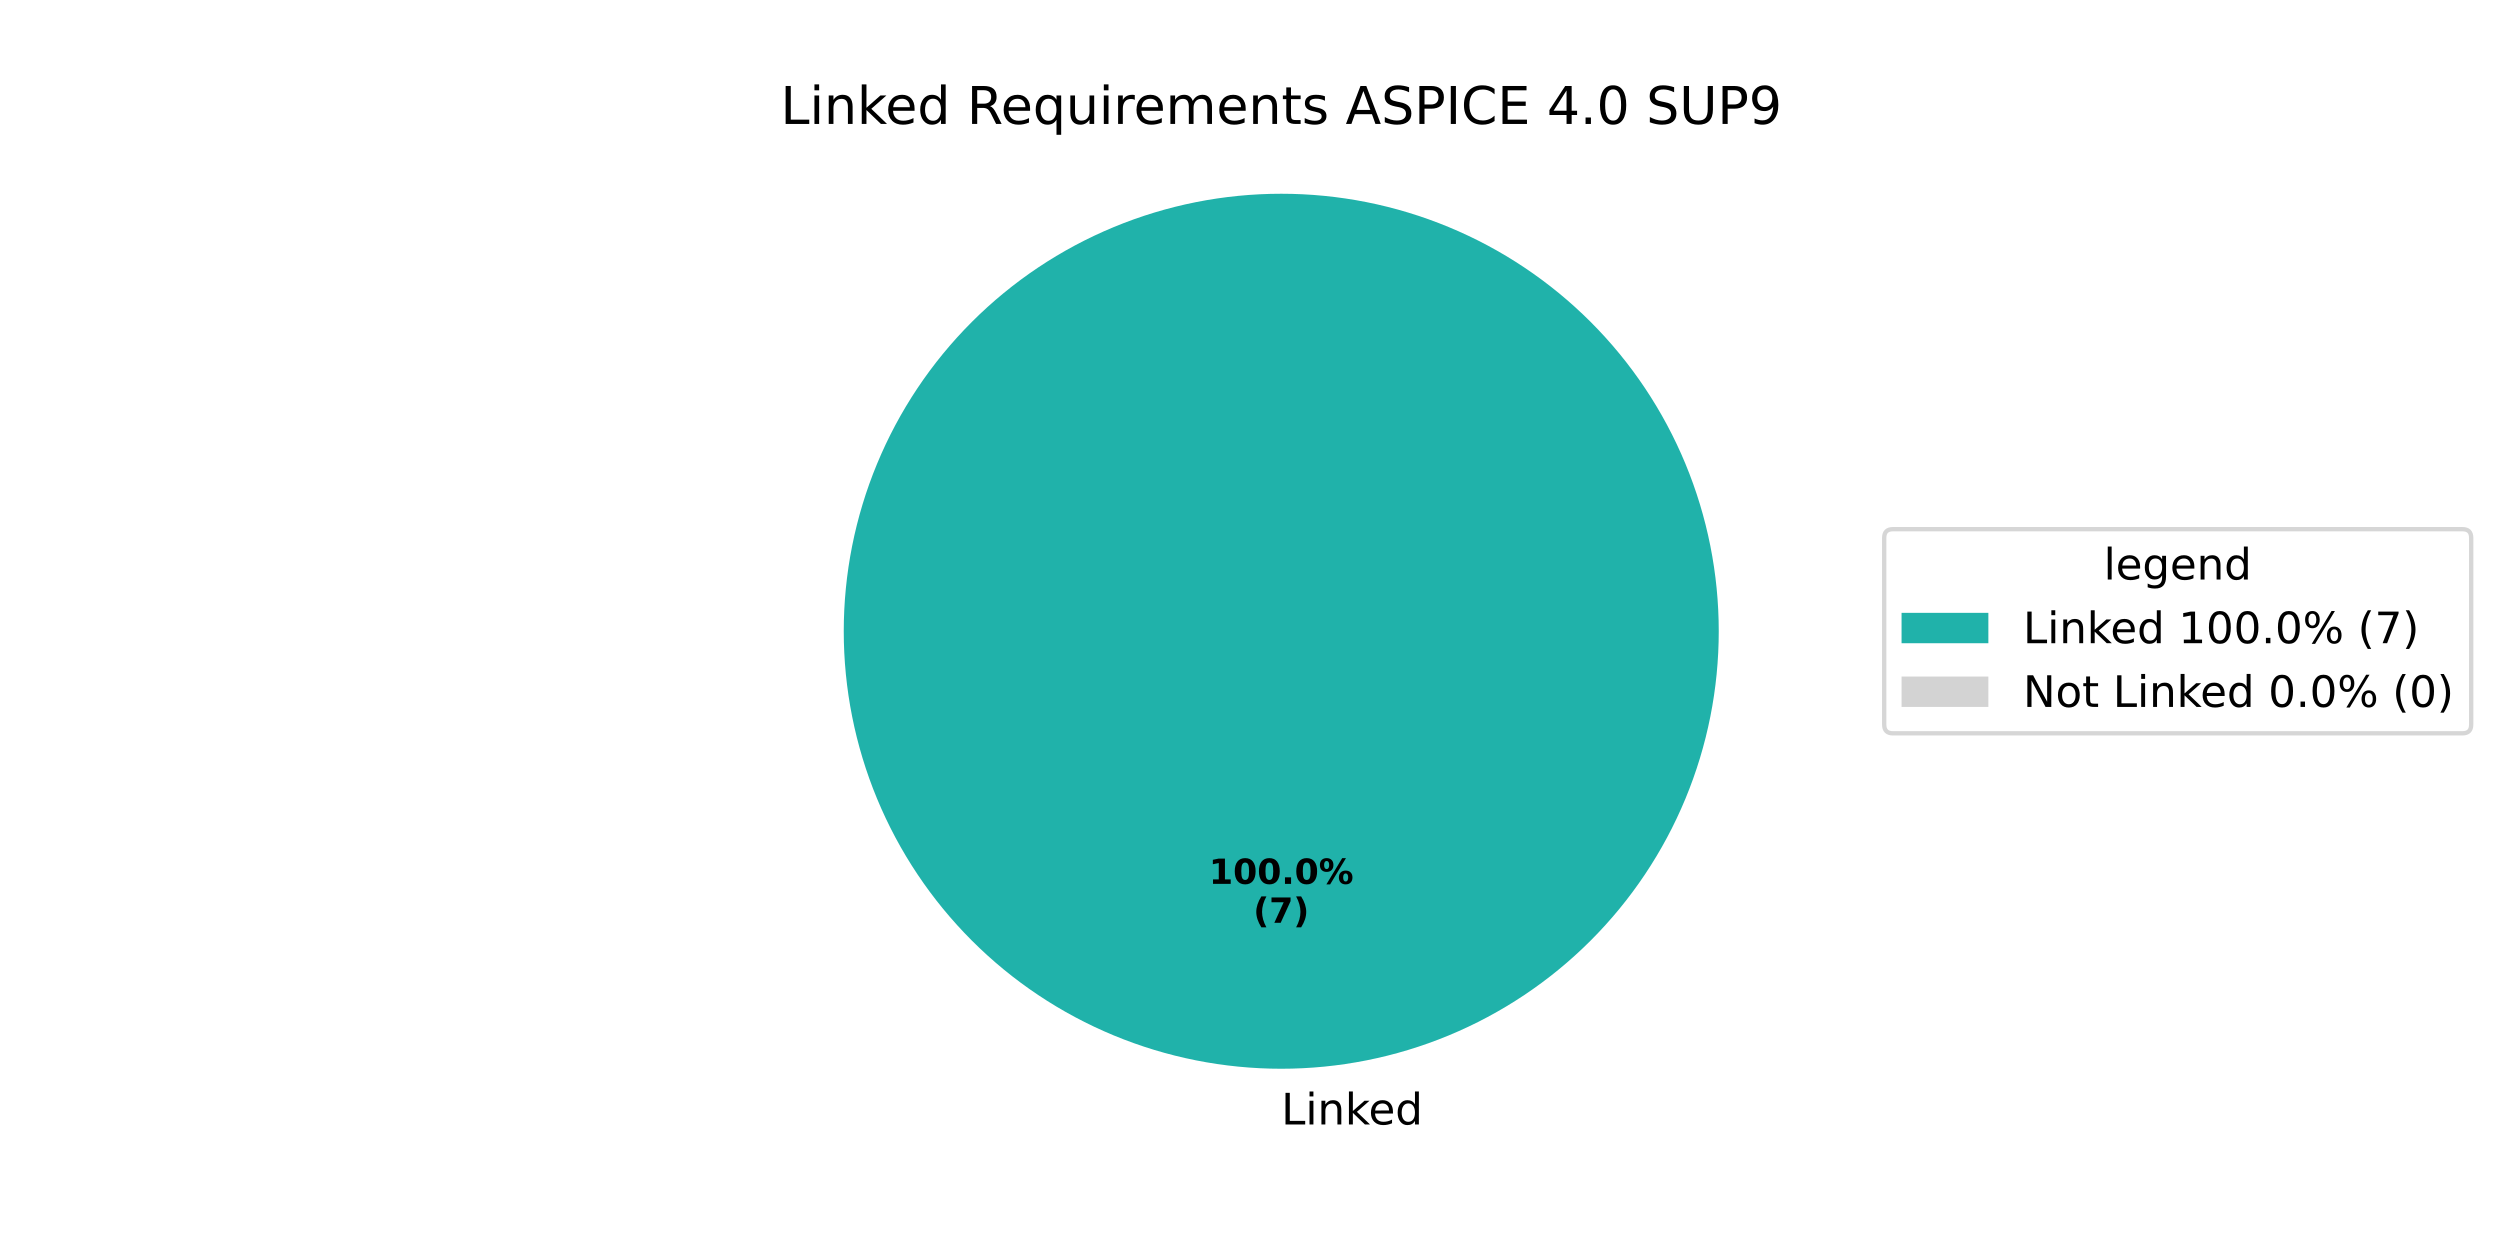
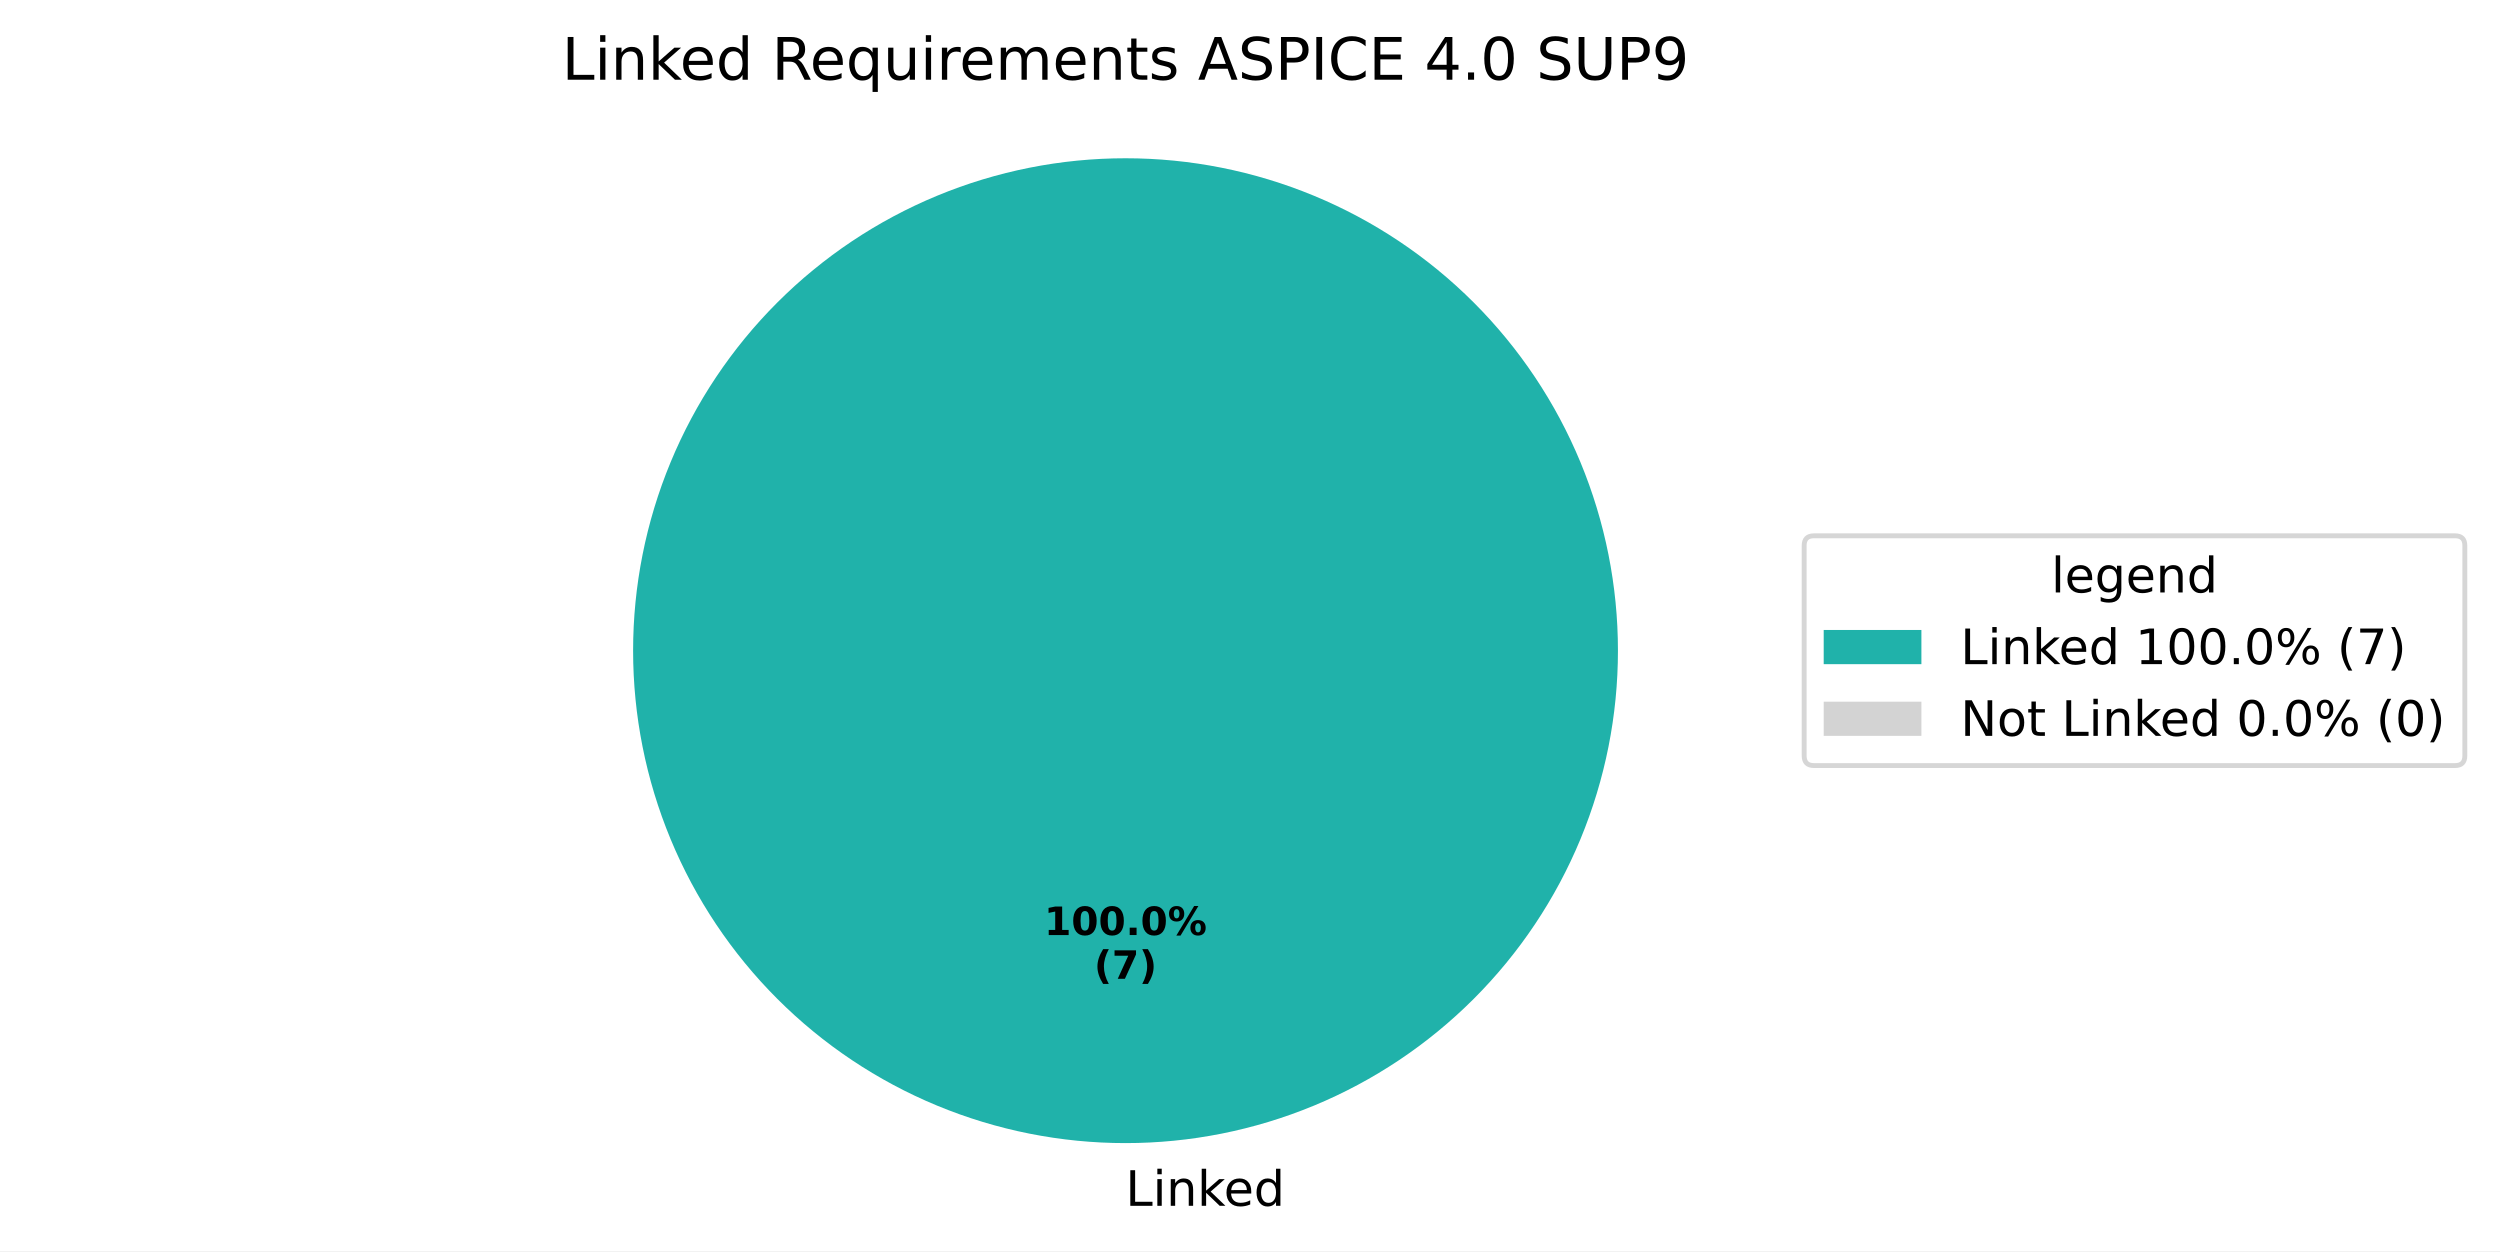
- <svg xmlns="http://www.w3.org/2000/svg" xmlns:xlink="http://www.w3.org/1999/xlink" width="576pt" height="288pt" viewBox="0 0 576 288" version="1.1">
+ <svg xmlns="http://www.w3.org/2000/svg" xmlns:xlink="http://www.w3.org/1999/xlink" width="511.762pt" height="256.117pt" viewBox="0 0 511.762 256.117" version="1.1">
  <defs>
    <style type="text/css">*{stroke-linejoin: round; stroke-linecap: butt}</style>
  </defs>
  <g id="figure_1">
    <g id="patch_1">
-       <path d="M 0 288  L 576 288  L 576 0  L 0 0  z " style="fill: #ffffff" />
+       <path d="M 0 256.117  L 511.762 256.117  L 511.762 0  L 0 0  z " style="fill: #ffffff" />
    </g>
    <g id="axes_1">
      <g id="patch_2">
-         <path d="M 396 145.44  C 396 132.203 393.393 119.095 388.327 106.866  C 383.262 94.636 375.836 83.524 366.476 74.164  C 357.116 64.804 346.004 57.378 333.774 52.313  C 321.545 47.247 308.437 44.64 295.2 44.64  C 281.963 44.64 268.855 47.247 256.626 52.313  C 244.396 57.378 233.284 64.804 223.924 74.164  C 214.564 83.524 207.138 94.636 202.073 106.866  C 197.007 119.095 194.4 132.203 194.4 145.44  C 194.4 158.677 197.007 171.785 202.073 184.014  C 207.138 196.244 214.564 207.356 223.924 216.716  C 233.284 226.076 244.396 233.502 256.626 238.567  C 268.855 243.633 281.963 246.24 295.2 246.24  C 308.437 246.24 321.545 243.633 333.774 238.567  C 346.004 233.502 357.116 226.076 366.476 216.716  C 375.836 207.356 383.262 196.244 388.327 184.014  C 393.393 171.785 396 158.677 396 145.44  M 295.2 145.44  z " style="fill: #20b2aa" />
+         <path d="M 331.2 133.198  C 331.2 119.961 328.593 106.853 323.527 94.624  C 318.462 82.394 311.036 71.282 301.676 61.922  C 292.316 52.562 281.204 45.137 268.974 40.071  C 256.745 35.006 243.637 32.398 230.4 32.398  C 217.163 32.398 204.055 35.006 191.826 40.071  C 179.596 45.137 168.484 52.562 159.124 61.922  C 149.764 71.282 142.338 82.394 137.273 94.624  C 132.207 106.853 129.6 119.961 129.6 133.198  C 129.6 146.435 132.207 159.543 137.273 171.773  C 142.338 184.002 149.764 195.115 159.124 204.474  C 168.484 213.834 179.596 221.26 191.826 226.325  C 204.055 231.391 217.163 233.998 230.4 233.998  C 243.637 233.998 256.745 231.391 268.974 226.325  C 281.204 221.26 292.316 213.834 301.676 204.474  C 311.036 195.115 318.462 184.002 323.527 171.773  C 328.593 159.543 331.2 146.435 331.2 133.198  M 230.4 133.198  z " style="fill: #20b2aa" />
      </g>
      <g id="patch_3">
-         <path d="M 295.2 44.64  C 295.2 44.64 295.2 44.64 295.2 44.64  L 295.2 145.44  z " style="fill: #d3d3d3" />
+         <path d="M 230.4 32.398  C 230.4 32.398 230.4 32.398 230.4 32.398  L 230.4 133.198  z " style="fill: #d3d3d3" />
      </g>
      <g id="matplotlib.axis_1" />
      <g id="matplotlib.axis_2" />
      <g id="text_1">
-         <g transform="translate(295.2 259.0794) scale(0.1 -0.1)">
+         <g transform="translate(230.4 246.8375) scale(0.1 -0.1)">
          <defs>
            <path id="DejaVuSans-4c" d="M 628 4666  L 1259 4666  L 1259 531  L 3531 531  L 3531 0  L 628 0  L 628 4666  z " transform="scale(0.015625)" />
            <path id="DejaVuSans-69" d="M 603 3500  L 1178 3500  L 1178 0  L 603 0  L 603 3500  z M 603 4863  L 1178 4863  L 1178 4134  L 603 4134  L 603 4863  z " transform="scale(0.015625)" />
            <path id="DejaVuSans-6e" d="M 3513 2113  L 3513 0  L 2938 0  L 2938 2094  Q 2938 2591 2744 2837  Q 2550 3084 2163 3084  Q 1697 3084 1428 2787  Q 1159 2491 1159 1978  L 1159 0  L 581 0  L 581 3500  L 1159 3500  L 1159 2956  Q 1366 3272 1645 3428  Q 1925 3584 2291 3584  Q 2894 3584 3203 3211  Q 3513 2838 3513 2113  z " transform="scale(0.015625)" />
            <path id="DejaVuSans-6b" d="M 581 4863  L 1159 4863  L 1159 1991  L 2875 3500  L 3609 3500  L 1753 1863  L 3688 0  L 2938 0  L 1159 1709  L 1159 0  L 581 0  L 581 4863  z " transform="scale(0.015625)" />
            <path id="DejaVuSans-65" d="M 3597 1894  L 3597 1613  L 953 1613  Q 991 1019 1311 708  Q 1631 397 2203 397  Q 2534 397 2845 478  Q 3156 559 3463 722  L 3463 178  Q 3153 47 2828 -22  Q 2503 -91 2169 -91  Q 1331 -91 842 396  Q 353 884 353 1716  Q 353 2575 817 3079  Q 1281 3584 2069 3584  Q 2775 3584 3186 3129  Q 3597 2675 3597 1894  z M 3022 2063  Q 3016 2534 2758 2815  Q 2500 3097 2075 3097  Q 1594 3097 1305 2825  Q 1016 2553 972 2059  L 3022 2063  z " transform="scale(0.015625)" />
            <path id="DejaVuSans-64" d="M 2906 2969  L 2906 4863  L 3481 4863  L 3481 0  L 2906 0  L 2906 525  Q 2725 213 2448 61  Q 2172 -91 1784 -91  Q 1150 -91 751 415  Q 353 922 353 1747  Q 353 2572 751 3078  Q 1150 3584 1784 3584  Q 2172 3584 2448 3432  Q 2725 3281 2906 2969  z M 947 1747  Q 947 1113 1208 752  Q 1469 391 1925 391  Q 2381 391 2643 752  Q 2906 1113 2906 1747  Q 2906 2381 2643 2742  Q 2381 3103 1925 3103  Q 1469 3103 1208 2742  Q 947 2381 947 1747  z " transform="scale(0.015625)" />
          </defs>
          <use xlink:href="#DejaVuSans-4c" />
          <use xlink:href="#DejaVuSans-69" transform="translate(55.71289 0)" />
          <use xlink:href="#DejaVuSans-6e" transform="translate(83.49609 0)" />
          <use xlink:href="#DejaVuSans-6b" transform="translate(146.875 0)" />
          <use xlink:href="#DejaVuSans-65" transform="translate(201.1602 0)" />
          <use xlink:href="#DejaVuSans-64" transform="translate(262.6836 0)" />
        </g>
      </g>
      <g id="text_2">
-         <g transform="translate(278.54 203.6484) scale(0.08 -0.08)">
+         <g transform="translate(213.74 191.4065) scale(0.08 -0.08)">
          <defs>
            <path id="DejaVuSans-Bold-31" d="M 750 831  L 1813 831  L 1813 3847  L 722 3622  L 722 4441  L 1806 4666  L 2950 4666  L 2950 831  L 4013 831  L 4013 0  L 750 0  L 750 831  z " transform="scale(0.015625)" />
            <path id="DejaVuSans-Bold-30" d="M 2944 2338  Q 2944 3213 2780 3570  Q 2616 3928 2228 3928  Q 1841 3928 1675 3570  Q 1509 3213 1509 2338  Q 1509 1453 1675 1090  Q 1841 728 2228 728  Q 2613 728 2778 1090  Q 2944 1453 2944 2338  z M 4147 2328  Q 4147 1169 3647 539  Q 3147 -91 2228 -91  Q 1306 -91 806 539  Q 306 1169 306 2328  Q 306 3491 806 4120  Q 1306 4750 2228 4750  Q 3147 4750 3647 4120  Q 4147 3491 4147 2328  z " transform="scale(0.015625)" />
            <path id="DejaVuSans-Bold-2e" d="M 653 1209  L 1778 1209  L 1778 0  L 653 0  L 653 1209  z " transform="scale(0.015625)" />
            <path id="DejaVuSans-Bold-25" d="M 4959 1925  Q 4738 1925 4616 1733  Q 4494 1541 4494 1184  Q 4494 825 4614 633  Q 4734 441 4959 441  Q 5184 441 5303 633  Q 5422 825 5422 1184  Q 5422 1541 5301 1733  Q 5181 1925 4959 1925  z M 4959 2450  Q 5541 2450 5875 2112  Q 6209 1775 6209 1184  Q 6209 594 5875 251  Q 5541 -91 4959 -91  Q 4378 -91 4042 251  Q 3706 594 3706 1184  Q 3706 1772 4042 2111  Q 4378 2450 4959 2450  z M 2094 -91  L 1403 -91  L 4319 4750  L 5013 4750  L 2094 -91  z M 1453 4750  Q 2034 4750 2367 4411  Q 2700 4072 2700 3481  Q 2700 2891 2367 2550  Q 2034 2209 1453 2209  Q 872 2209 539 2550  Q 206 2891 206 3481  Q 206 4072 539 4411  Q 872 4750 1453 4750  z M 1453 4225  Q 1228 4225 1106 4031  Q 984 3838 984 3481  Q 984 3122 1106 2926  Q 1228 2731 1453 2731  Q 1678 2731 1798 2926  Q 1919 3122 1919 3481  Q 1919 3838 1797 4031  Q 1675 4225 1453 4225  z " transform="scale(0.015625)" />
          </defs>
          <use xlink:href="#DejaVuSans-Bold-31" />
          <use xlink:href="#DejaVuSans-Bold-30" transform="translate(69.58008 0)" />
          <use xlink:href="#DejaVuSans-Bold-30" transform="translate(139.1602 0)" />
          <use xlink:href="#DejaVuSans-Bold-2e" transform="translate(208.7402 0)" />
          <use xlink:href="#DejaVuSans-Bold-30" transform="translate(246.7285 0)" />
          <use xlink:href="#DejaVuSans-Bold-25" transform="translate(316.3086 0)" />
        </g>
-         <g transform="translate(288.7606 212.6066) scale(0.08 -0.08)">
+         <g transform="translate(223.9606 200.3647) scale(0.08 -0.08)">
          <defs>
            <path id="DejaVuSans-Bold-28" d="M 2413 -844  L 1484 -844  Q 1006 -72 778 623  Q 550 1319 550 2003  Q 550 2688 779 3389  Q 1009 4091 1484 4856  L 2413 4856  Q 2013 4116 1813 3408  Q 1613 2700 1613 2009  Q 1613 1319 1811 609  Q 2009 -100 2413 -844  z " transform="scale(0.015625)" />
            <path id="DejaVuSans-Bold-37" d="M 428 4666  L 3944 4666  L 3944 3988  L 2125 0  L 953 0  L 2675 3781  L 428 3781  L 428 4666  z " transform="scale(0.015625)" />
            <path id="DejaVuSans-Bold-29" d="M 513 -844  Q 913 -100 1113 609  Q 1313 1319 1313 2009  Q 1313 2700 1113 3408  Q 913 4116 513 4856  L 1441 4856  Q 1916 4091 2145 3389  Q 2375 2688 2375 2003  Q 2375 1319 2147 623  Q 1919 -72 1441 -844  L 513 -844  z " transform="scale(0.015625)" />
          </defs>
          <use xlink:href="#DejaVuSans-Bold-28" />
          <use xlink:href="#DejaVuSans-Bold-37" transform="translate(45.70312 0)" />
          <use xlink:href="#DejaVuSans-Bold-29" transform="translate(115.2832 0)" />
        </g>
      </g>
      <g id="text_3">
-         <g transform="translate(179.8331 28.56) scale(0.12 -0.12)">
+         <g transform="translate(115.0331 16.31812) scale(0.12 -0.12)">
          <defs>
            <path id="DejaVuSans-20" transform="scale(0.015625)" />
            <path id="DejaVuSans-52" d="M 2841 2188  Q 3044 2119 3236 1894  Q 3428 1669 3622 1275  L 4263 0  L 3584 0  L 2988 1197  Q 2756 1666 2539 1819  Q 2322 1972 1947 1972  L 1259 1972  L 1259 0  L 628 0  L 628 4666  L 2053 4666  Q 2853 4666 3247 4331  Q 3641 3997 3641 3322  Q 3641 2881 3436 2590  Q 3231 2300 2841 2188  z M 1259 4147  L 1259 2491  L 2053 2491  Q 2509 2491 2742 2702  Q 2975 2913 2975 3322  Q 2975 3731 2742 3939  Q 2509 4147 2053 4147  L 1259 4147  z " transform="scale(0.015625)" />
            <path id="DejaVuSans-71" d="M 947 1747  Q 947 1113 1208 752  Q 1469 391 1925 391  Q 2381 391 2643 752  Q 2906 1113 2906 1747  Q 2906 2381 2643 2742  Q 2381 3103 1925 3103  Q 1469 3103 1208 2742  Q 947 2381 947 1747  z M 2906 525  Q 2725 213 2448 61  Q 2172 -91 1784 -91  Q 1150 -91 751 415  Q 353 922 353 1747  Q 353 2572 751 3078  Q 1150 3584 1784 3584  Q 2172 3584 2448 3432  Q 2725 3281 2906 2969  L 2906 3500  L 3481 3500  L 3481 -1331  L 2906 -1331  L 2906 525  z " transform="scale(0.015625)" />
            <path id="DejaVuSans-75" d="M 544 1381  L 544 3500  L 1119 3500  L 1119 1403  Q 1119 906 1312 657  Q 1506 409 1894 409  Q 2359 409 2629 706  Q 2900 1003 2900 1516  L 2900 3500  L 3475 3500  L 3475 0  L 2900 0  L 2900 538  Q 2691 219 2414 64  Q 2138 -91 1772 -91  Q 1169 -91 856 284  Q 544 659 544 1381  z M 1991 3584  L 1991 3584  z " transform="scale(0.015625)" />
            <path id="DejaVuSans-72" d="M 2631 2963  Q 2534 3019 2420 3045  Q 2306 3072 2169 3072  Q 1681 3072 1420 2755  Q 1159 2438 1159 1844  L 1159 0  L 581 0  L 581 3500  L 1159 3500  L 1159 2956  Q 1341 3275 1631 3429  Q 1922 3584 2338 3584  Q 2397 3584 2469 3576  Q 2541 3569 2628 3553  L 2631 2963  z " transform="scale(0.015625)" />
            <path id="DejaVuSans-6d" d="M 3328 2828  Q 3544 3216 3844 3400  Q 4144 3584 4550 3584  Q 5097 3584 5394 3201  Q 5691 2819 5691 2113  L 5691 0  L 5113 0  L 5113 2094  Q 5113 2597 4934 2840  Q 4756 3084 4391 3084  Q 3944 3084 3684 2787  Q 3425 2491 3425 1978  L 3425 0  L 2847 0  L 2847 2094  Q 2847 2600 2669 2842  Q 2491 3084 2119 3084  Q 1678 3084 1418 2786  Q 1159 2488 1159 1978  L 1159 0  L 581 0  L 581 3500  L 1159 3500  L 1159 2956  Q 1356 3278 1631 3431  Q 1906 3584 2284 3584  Q 2666 3584 2933 3390  Q 3200 3197 3328 2828  z " transform="scale(0.015625)" />
            <path id="DejaVuSans-74" d="M 1172 4494  L 1172 3500  L 2356 3500  L 2356 3053  L 1172 3053  L 1172 1153  Q 1172 725 1289 603  Q 1406 481 1766 481  L 2356 481  L 2356 0  L 1766 0  Q 1100 0 847 248  Q 594 497 594 1153  L 594 3053  L 172 3053  L 172 3500  L 594 3500  L 594 4494  L 1172 4494  z " transform="scale(0.015625)" />
            <path id="DejaVuSans-73" d="M 2834 3397  L 2834 2853  Q 2591 2978 2328 3040  Q 2066 3103 1784 3103  Q 1356 3103 1142 2972  Q 928 2841 928 2578  Q 928 2378 1081 2264  Q 1234 2150 1697 2047  L 1894 2003  Q 2506 1872 2764 1633  Q 3022 1394 3022 966  Q 3022 478 2636 193  Q 2250 -91 1575 -91  Q 1294 -91 989 -36  Q 684 19 347 128  L 347 722  Q 666 556 975 473  Q 1284 391 1588 391  Q 1994 391 2212 530  Q 2431 669 2431 922  Q 2431 1156 2273 1281  Q 2116 1406 1581 1522  L 1381 1569  Q 847 1681 609 1914  Q 372 2147 372 2553  Q 372 3047 722 3315  Q 1072 3584 1716 3584  Q 2034 3584 2315 3537  Q 2597 3491 2834 3397  z " transform="scale(0.015625)" />
            <path id="DejaVuSans-41" d="M 2188 4044  L 1331 1722  L 3047 1722  L 2188 4044  z M 1831 4666  L 2547 4666  L 4325 0  L 3669 0  L 3244 1197  L 1141 1197  L 716 0  L 50 0  L 1831 4666  z " transform="scale(0.015625)" />
            <path id="DejaVuSans-53" d="M 3425 4513  L 3425 3897  Q 3066 4069 2747 4153  Q 2428 4238 2131 4238  Q 1616 4238 1336 4038  Q 1056 3838 1056 3469  Q 1056 3159 1242 3001  Q 1428 2844 1947 2747  L 2328 2669  Q 3034 2534 3370 2195  Q 3706 1856 3706 1288  Q 3706 609 3251 259  Q 2797 -91 1919 -91  Q 1588 -91 1214 -16  Q 841 59 441 206  L 441 856  Q 825 641 1194 531  Q 1563 422 1919 422  Q 2459 422 2753 634  Q 3047 847 3047 1241  Q 3047 1584 2836 1778  Q 2625 1972 2144 2069  L 1759 2144  Q 1053 2284 737 2584  Q 422 2884 422 3419  Q 422 4038 858 4394  Q 1294 4750 2059 4750  Q 2388 4750 2728 4690  Q 3069 4631 3425 4513  z " transform="scale(0.015625)" />
            <path id="DejaVuSans-50" d="M 1259 4147  L 1259 2394  L 2053 2394  Q 2494 2394 2734 2622  Q 2975 2850 2975 3272  Q 2975 3691 2734 3919  Q 2494 4147 2053 4147  L 1259 4147  z M 628 4666  L 2053 4666  Q 2838 4666 3239 4311  Q 3641 3956 3641 3272  Q 3641 2581 3239 2228  Q 2838 1875 2053 1875  L 1259 1875  L 1259 0  L 628 0  L 628 4666  z " transform="scale(0.015625)" />
            <path id="DejaVuSans-49" d="M 628 4666  L 1259 4666  L 1259 0  L 628 0  L 628 4666  z " transform="scale(0.015625)" />
            <path id="DejaVuSans-43" d="M 4122 4306  L 4122 3641  Q 3803 3938 3442 4084  Q 3081 4231 2675 4231  Q 1875 4231 1450 3742  Q 1025 3253 1025 2328  Q 1025 1406 1450 917  Q 1875 428 2675 428  Q 3081 428 3442 575  Q 3803 722 4122 1019  L 4122 359  Q 3791 134 3420 21  Q 3050 -91 2638 -91  Q 1578 -91 968 557  Q 359 1206 359 2328  Q 359 3453 968 4101  Q 1578 4750 2638 4750  Q 3056 4750 3426 4639  Q 3797 4528 4122 4306  z " transform="scale(0.015625)" />
            <path id="DejaVuSans-45" d="M 628 4666  L 3578 4666  L 3578 4134  L 1259 4134  L 1259 2753  L 3481 2753  L 3481 2222  L 1259 2222  L 1259 531  L 3634 531  L 3634 0  L 628 0  L 628 4666  z " transform="scale(0.015625)" />
            <path id="DejaVuSans-34" d="M 2419 4116  L 825 1625  L 2419 1625  L 2419 4116  z M 2253 4666  L 3047 4666  L 3047 1625  L 3713 1625  L 3713 1100  L 3047 1100  L 3047 0  L 2419 0  L 2419 1100  L 313 1100  L 313 1709  L 2253 4666  z " transform="scale(0.015625)" />
            <path id="DejaVuSans-2e" d="M 684 794  L 1344 794  L 1344 0  L 684 0  L 684 794  z " transform="scale(0.015625)" />
            <path id="DejaVuSans-30" d="M 2034 4250  Q 1547 4250 1301 3770  Q 1056 3291 1056 2328  Q 1056 1369 1301 889  Q 1547 409 2034 409  Q 2525 409 2770 889  Q 3016 1369 3016 2328  Q 3016 3291 2770 3770  Q 2525 4250 2034 4250  z M 2034 4750  Q 2819 4750 3233 4129  Q 3647 3509 3647 2328  Q 3647 1150 3233 529  Q 2819 -91 2034 -91  Q 1250 -91 836 529  Q 422 1150 422 2328  Q 422 3509 836 4129  Q 1250 4750 2034 4750  z " transform="scale(0.015625)" />
            <path id="DejaVuSans-55" d="M 556 4666  L 1191 4666  L 1191 1831  Q 1191 1081 1462 751  Q 1734 422 2344 422  Q 2950 422 3222 751  Q 3494 1081 3494 1831  L 3494 4666  L 4128 4666  L 4128 1753  Q 4128 841 3676 375  Q 3225 -91 2344 -91  Q 1459 -91 1007 375  Q 556 841 556 1753  L 556 4666  z " transform="scale(0.015625)" />
            <path id="DejaVuSans-39" d="M 703 97  L 703 672  Q 941 559 1184 500  Q 1428 441 1663 441  Q 2288 441 2617 861  Q 2947 1281 2994 2138  Q 2813 1869 2534 1725  Q 2256 1581 1919 1581  Q 1219 1581 811 2004  Q 403 2428 403 3163  Q 403 3881 828 4315  Q 1253 4750 1959 4750  Q 2769 4750 3195 4129  Q 3622 3509 3622 2328  Q 3622 1225 3098 567  Q 2575 -91 1691 -91  Q 1453 -91 1209 -44  Q 966 3 703 97  z M 1959 2075  Q 2384 2075 2632 2365  Q 2881 2656 2881 3163  Q 2881 3666 2632 3958  Q 2384 4250 1959 4250  Q 1534 4250 1286 3958  Q 1038 3666 1038 3163  Q 1038 2656 1286 2365  Q 1534 2075 1959 2075  z " transform="scale(0.015625)" />
          </defs>
          <use xlink:href="#DejaVuSans-4c" />
          <use xlink:href="#DejaVuSans-69" transform="translate(55.71289 0)" />
          <use xlink:href="#DejaVuSans-6e" transform="translate(83.49609 0)" />
          <use xlink:href="#DejaVuSans-6b" transform="translate(146.875 0)" />
          <use xlink:href="#DejaVuSans-65" transform="translate(201.1602 0)" />
          <use xlink:href="#DejaVuSans-64" transform="translate(262.6836 0)" />
          <use xlink:href="#DejaVuSans-20" transform="translate(326.1602 0)" />
          <use xlink:href="#DejaVuSans-52" transform="translate(357.9473 0)" />
          <use xlink:href="#DejaVuSans-65" transform="translate(422.9297 0)" />
          <use xlink:href="#DejaVuSans-71" transform="translate(484.4531 0)" />
          <use xlink:href="#DejaVuSans-75" transform="translate(547.9297 0)" />
          <use xlink:href="#DejaVuSans-69" transform="translate(611.3086 0)" />
          <use xlink:href="#DejaVuSans-72" transform="translate(639.0918 0)" />
          <use xlink:href="#DejaVuSans-65" transform="translate(677.9551 0)" />
          <use xlink:href="#DejaVuSans-6d" transform="translate(739.4785 0)" />
          <use xlink:href="#DejaVuSans-65" transform="translate(836.8906 0)" />
          <use xlink:href="#DejaVuSans-6e" transform="translate(898.4141 0)" />
          <use xlink:href="#DejaVuSans-74" transform="translate(961.793 0)" />
          <use xlink:href="#DejaVuSans-73" transform="translate(1001.002 0)" />
          <use xlink:href="#DejaVuSans-20" transform="translate(1053.102 0)" />
          <use xlink:href="#DejaVuSans-41" transform="translate(1084.889 0)" />
          <use xlink:href="#DejaVuSans-53" transform="translate(1153.297 0)" />
          <use xlink:href="#DejaVuSans-50" transform="translate(1216.773 0)" />
          <use xlink:href="#DejaVuSans-49" transform="translate(1277.076 0)" />
          <use xlink:href="#DejaVuSans-43" transform="translate(1306.568 0)" />
          <use xlink:href="#DejaVuSans-45" transform="translate(1376.393 0)" />
          <use xlink:href="#DejaVuSans-20" transform="translate(1439.576 0)" />
          <use xlink:href="#DejaVuSans-34" transform="translate(1471.363 0)" />
          <use xlink:href="#DejaVuSans-2e" transform="translate(1534.986 0)" />
          <use xlink:href="#DejaVuSans-30" transform="translate(1566.773 0)" />
          <use xlink:href="#DejaVuSans-20" transform="translate(1630.396 0)" />
          <use xlink:href="#DejaVuSans-53" transform="translate(1662.184 0)" />
          <use xlink:href="#DejaVuSans-55" transform="translate(1725.66 0)" />
          <use xlink:href="#DejaVuSans-50" transform="translate(1798.854 0)" />
          <use xlink:href="#DejaVuSans-39" transform="translate(1859.156 0)" />
        </g>
      </g>
      <g id="legend_1">
        <g id="patch_4">
-           <path d="M 436.12 168.957  L 567.362 168.957  Q 569.362 168.957 569.362 166.957  L 569.362 123.923  Q 569.362 121.923 567.362 121.923  L 436.12 121.923  Q 434.12 121.923 434.12 123.923  L 434.12 166.957  Q 434.12 168.957 436.12 168.957  z " style="fill: #ffffff; opacity: 0.8; stroke: #cccccc; stroke-linejoin: miter" />
+           <path d="M 371.32 156.715  L 502.562 156.715  Q 504.562 156.715 504.562 154.715  L 504.562 111.681  Q 504.562 109.681 502.562 109.681  L 371.32 109.681  Q 369.32 109.681 369.32 111.681  L 369.32 154.715  Q 369.32 156.715 371.32 156.715  z " style="fill: #ffffff; opacity: 0.8; stroke: #cccccc; stroke-linejoin: miter" />
        </g>
        <g id="text_4">
-           <g transform="translate(484.6817 133.5213) scale(0.1 -0.1)">
+           <g transform="translate(419.8817 121.2794) scale(0.1 -0.1)">
            <defs>
              <path id="DejaVuSans-6c" d="M 603 4863  L 1178 4863  L 1178 0  L 603 0  L 603 4863  z " transform="scale(0.015625)" />
              <path id="DejaVuSans-67" d="M 2906 1791  Q 2906 2416 2648 2759  Q 2391 3103 1925 3103  Q 1463 3103 1205 2759  Q 947 2416 947 1791  Q 947 1169 1205 825  Q 1463 481 1925 481  Q 2391 481 2648 825  Q 2906 1169 2906 1791  z M 3481 434  Q 3481 -459 3084 -895  Q 2688 -1331 1869 -1331  Q 1566 -1331 1297 -1286  Q 1028 -1241 775 -1147  L 775 -588  Q 1028 -725 1275 -790  Q 1522 -856 1778 -856  Q 2344 -856 2625 -561  Q 2906 -266 2906 331  L 2906 616  Q 2728 306 2450 153  Q 2172 0 1784 0  Q 1141 0 747 490  Q 353 981 353 1791  Q 353 2603 747 3093  Q 1141 3584 1784 3584  Q 2172 3584 2450 3431  Q 2728 3278 2906 2969  L 2906 3500  L 3481 3500  L 3481 434  z " transform="scale(0.015625)" />
            </defs>
            <use xlink:href="#DejaVuSans-6c" />
            <use xlink:href="#DejaVuSans-65" transform="translate(27.7832 0)" />
            <use xlink:href="#DejaVuSans-67" transform="translate(89.30664 0)" />
            <use xlink:href="#DejaVuSans-65" transform="translate(152.7832 0)" />
            <use xlink:href="#DejaVuSans-6e" transform="translate(214.3066 0)" />
            <use xlink:href="#DejaVuSans-64" transform="translate(277.6855 0)" />
          </g>
        </g>
        <g id="patch_5">
-           <path d="M 438.12 148.199  L 458.12 148.199  L 458.12 141.199  L 438.12 141.199  z " style="fill: #20b2aa" />
+           <path d="M 373.32 135.958  L 393.32 135.958  L 393.32 128.958  L 373.32 128.958  z " style="fill: #20b2aa" />
        </g>
        <g id="text_5">
-           <g transform="translate(466.12 148.1994) scale(0.1 -0.1)">
+           <g transform="translate(401.32 135.9575) scale(0.1 -0.1)">
            <defs>
              <path id="DejaVuSans-31" d="M 794 531  L 1825 531  L 1825 4091  L 703 3866  L 703 4441  L 1819 4666  L 2450 4666  L 2450 531  L 3481 531  L 3481 0  L 794 0  L 794 531  z " transform="scale(0.015625)" />
              <path id="DejaVuSans-25" d="M 4653 2053  Q 4381 2053 4226 1822  Q 4072 1591 4072 1178  Q 4072 772 4226 539  Q 4381 306 4653 306  Q 4919 306 5073 539  Q 5228 772 5228 1178  Q 5228 1588 5073 1820  Q 4919 2053 4653 2053  z M 4653 2450  Q 5147 2450 5437 2106  Q 5728 1763 5728 1178  Q 5728 594 5436 251  Q 5144 -91 4653 -91  Q 4153 -91 3862 251  Q 3572 594 3572 1178  Q 3572 1766 3864 2108  Q 4156 2450 4653 2450  z M 1428 4353  Q 1159 4353 1004 4120  Q 850 3888 850 3481  Q 850 3069 1003 2837  Q 1156 2606 1428 2606  Q 1700 2606 1854 2837  Q 2009 3069 2009 3481  Q 2009 3884 1853 4118  Q 1697 4353 1428 4353  z M 4250 4750  L 4750 4750  L 1831 -91  L 1331 -91  L 4250 4750  z M 1428 4750  Q 1922 4750 2215 4408  Q 2509 4066 2509 3481  Q 2509 2891 2217 2550  Q 1925 2209 1428 2209  Q 931 2209 642 2551  Q 353 2894 353 3481  Q 353 4063 643 4406  Q 934 4750 1428 4750  z " transform="scale(0.015625)" />
              <path id="DejaVuSans-28" d="M 1984 4856  Q 1566 4138 1362 3434  Q 1159 2731 1159 2009  Q 1159 1288 1364 580  Q 1569 -128 1984 -844  L 1484 -844  Q 1016 -109 783 600  Q 550 1309 550 2009  Q 550 2706 781 3412  Q 1013 4119 1484 4856  L 1984 4856  z " transform="scale(0.015625)" />
              <path id="DejaVuSans-37" d="M 525 4666  L 3525 4666  L 3525 4397  L 1831 0  L 1172 0  L 2766 4134  L 525 4134  L 525 4666  z " transform="scale(0.015625)" />
              <path id="DejaVuSans-29" d="M 513 4856  L 1013 4856  Q 1481 4119 1714 3412  Q 1947 2706 1947 2009  Q 1947 1309 1714 600  Q 1481 -109 1013 -844  L 513 -844  Q 928 -128 1133 580  Q 1338 1288 1338 2009  Q 1338 2731 1133 3434  Q 928 4138 513 4856  z " transform="scale(0.015625)" />
            </defs>
            <use xlink:href="#DejaVuSans-4c" />
            <use xlink:href="#DejaVuSans-69" transform="translate(55.71289 0)" />
            <use xlink:href="#DejaVuSans-6e" transform="translate(83.49609 0)" />
            <use xlink:href="#DejaVuSans-6b" transform="translate(146.875 0)" />
            <use xlink:href="#DejaVuSans-65" transform="translate(201.1602 0)" />
            <use xlink:href="#DejaVuSans-64" transform="translate(262.6836 0)" />
            <use xlink:href="#DejaVuSans-20" transform="translate(326.1602 0)" />
            <use xlink:href="#DejaVuSans-31" transform="translate(357.9473 0)" />
            <use xlink:href="#DejaVuSans-30" transform="translate(421.5703 0)" />
            <use xlink:href="#DejaVuSans-30" transform="translate(485.1934 0)" />
            <use xlink:href="#DejaVuSans-2e" transform="translate(548.8164 0)" />
            <use xlink:href="#DejaVuSans-30" transform="translate(580.6035 0)" />
            <use xlink:href="#DejaVuSans-25" transform="translate(644.2266 0)" />
            <use xlink:href="#DejaVuSans-20" transform="translate(739.2461 0)" />
            <use xlink:href="#DejaVuSans-28" transform="translate(771.0332 0)" />
            <use xlink:href="#DejaVuSans-37" transform="translate(810.0469 0)" />
            <use xlink:href="#DejaVuSans-29" transform="translate(873.6699 0)" />
          </g>
        </g>
        <g id="patch_6">
-           <path d="M 438.12 162.877  L 458.12 162.877  L 458.12 155.877  L 438.12 155.877  z " style="fill: #d3d3d3" />
+           <path d="M 373.32 150.636  L 393.32 150.636  L 393.32 143.636  L 373.32 143.636  z " style="fill: #d3d3d3" />
        </g>
        <g id="text_6">
-           <g transform="translate(466.12 162.8775) scale(0.1 -0.1)">
+           <g transform="translate(401.32 150.6356) scale(0.1 -0.1)">
            <defs>
              <path id="DejaVuSans-4e" d="M 628 4666  L 1478 4666  L 3547 763  L 3547 4666  L 4159 4666  L 4159 0  L 3309 0  L 1241 3903  L 1241 0  L 628 0  L 628 4666  z " transform="scale(0.015625)" />
              <path id="DejaVuSans-6f" d="M 1959 3097  Q 1497 3097 1228 2736  Q 959 2375 959 1747  Q 959 1119 1226 758  Q 1494 397 1959 397  Q 2419 397 2687 759  Q 2956 1122 2956 1747  Q 2956 2369 2687 2733  Q 2419 3097 1959 3097  z M 1959 3584  Q 2709 3584 3137 3096  Q 3566 2609 3566 1747  Q 3566 888 3137 398  Q 2709 -91 1959 -91  Q 1206 -91 779 398  Q 353 888 353 1747  Q 353 2609 779 3096  Q 1206 3584 1959 3584  z " transform="scale(0.015625)" />
            </defs>
            <use xlink:href="#DejaVuSans-4e" />
            <use xlink:href="#DejaVuSans-6f" transform="translate(74.80469 0)" />
            <use xlink:href="#DejaVuSans-74" transform="translate(135.9863 0)" />
            <use xlink:href="#DejaVuSans-20" transform="translate(175.1953 0)" />
            <use xlink:href="#DejaVuSans-4c" transform="translate(206.9824 0)" />
            <use xlink:href="#DejaVuSans-69" transform="translate(262.6953 0)" />
            <use xlink:href="#DejaVuSans-6e" transform="translate(290.4785 0)" />
            <use xlink:href="#DejaVuSans-6b" transform="translate(353.8574 0)" />
            <use xlink:href="#DejaVuSans-65" transform="translate(408.1426 0)" />
            <use xlink:href="#DejaVuSans-64" transform="translate(469.666 0)" />
            <use xlink:href="#DejaVuSans-20" transform="translate(533.1426 0)" />
            <use xlink:href="#DejaVuSans-30" transform="translate(564.9297 0)" />
            <use xlink:href="#DejaVuSans-2e" transform="translate(628.5527 0)" />
            <use xlink:href="#DejaVuSans-30" transform="translate(660.3398 0)" />
            <use xlink:href="#DejaVuSans-25" transform="translate(723.9629 0)" />
            <use xlink:href="#DejaVuSans-20" transform="translate(818.9824 0)" />
            <use xlink:href="#DejaVuSans-28" transform="translate(850.7695 0)" />
            <use xlink:href="#DejaVuSans-30" transform="translate(889.7832 0)" />
            <use xlink:href="#DejaVuSans-29" transform="translate(953.4062 0)" />
          </g>
        </g>
      </g>
    </g>
  </g>
</svg>
